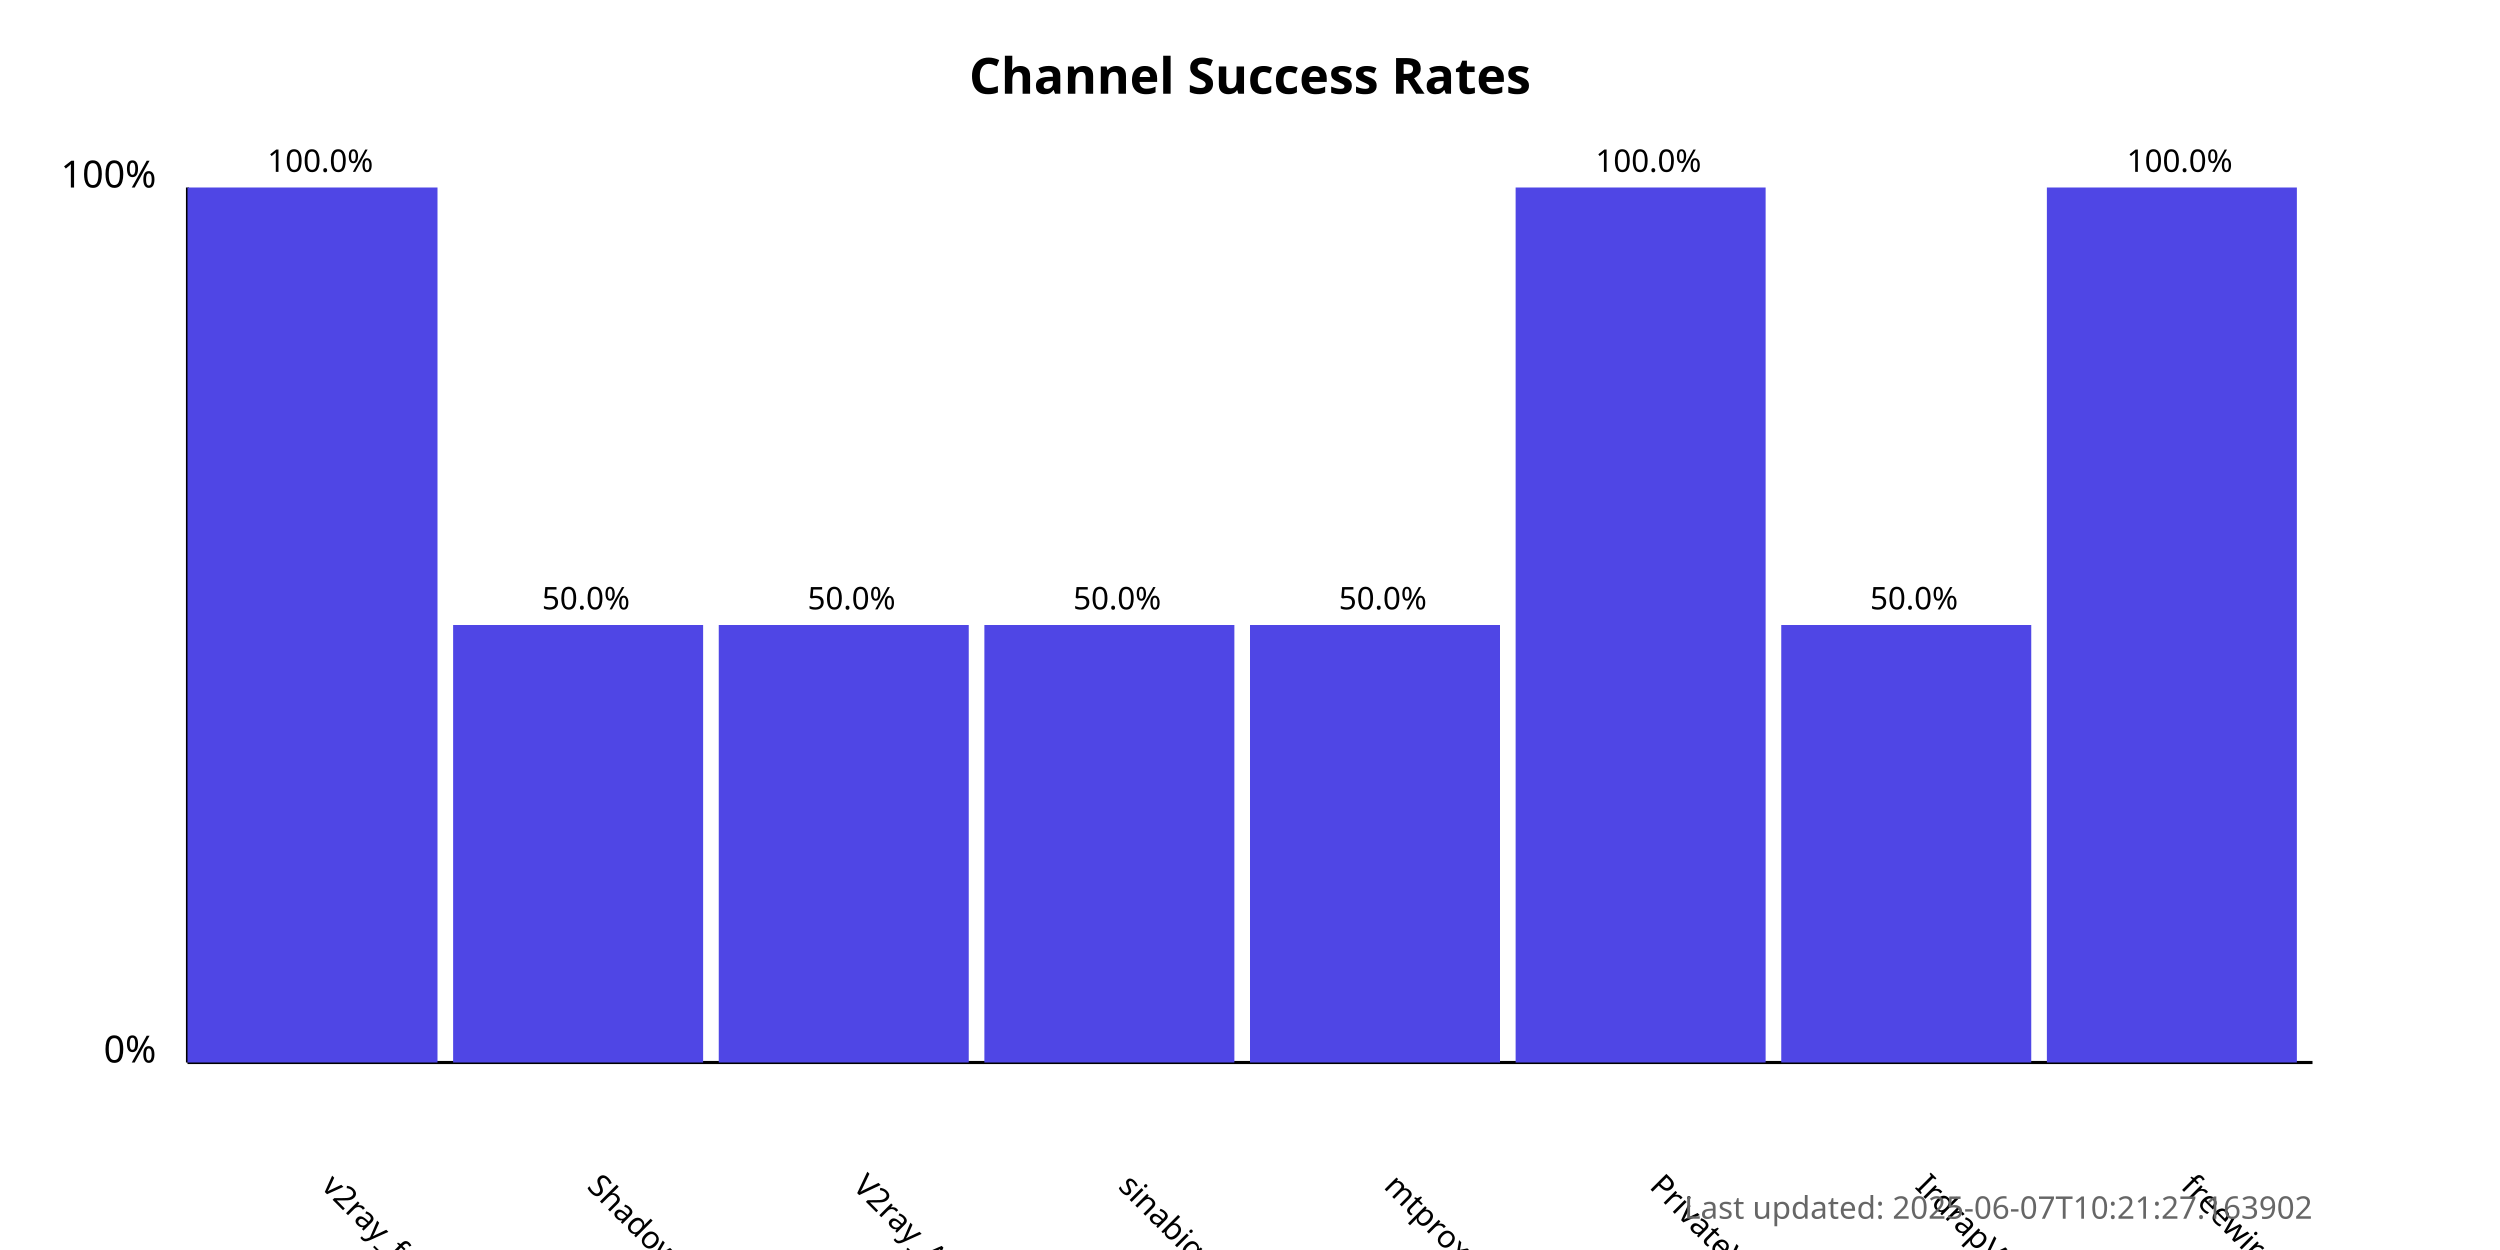
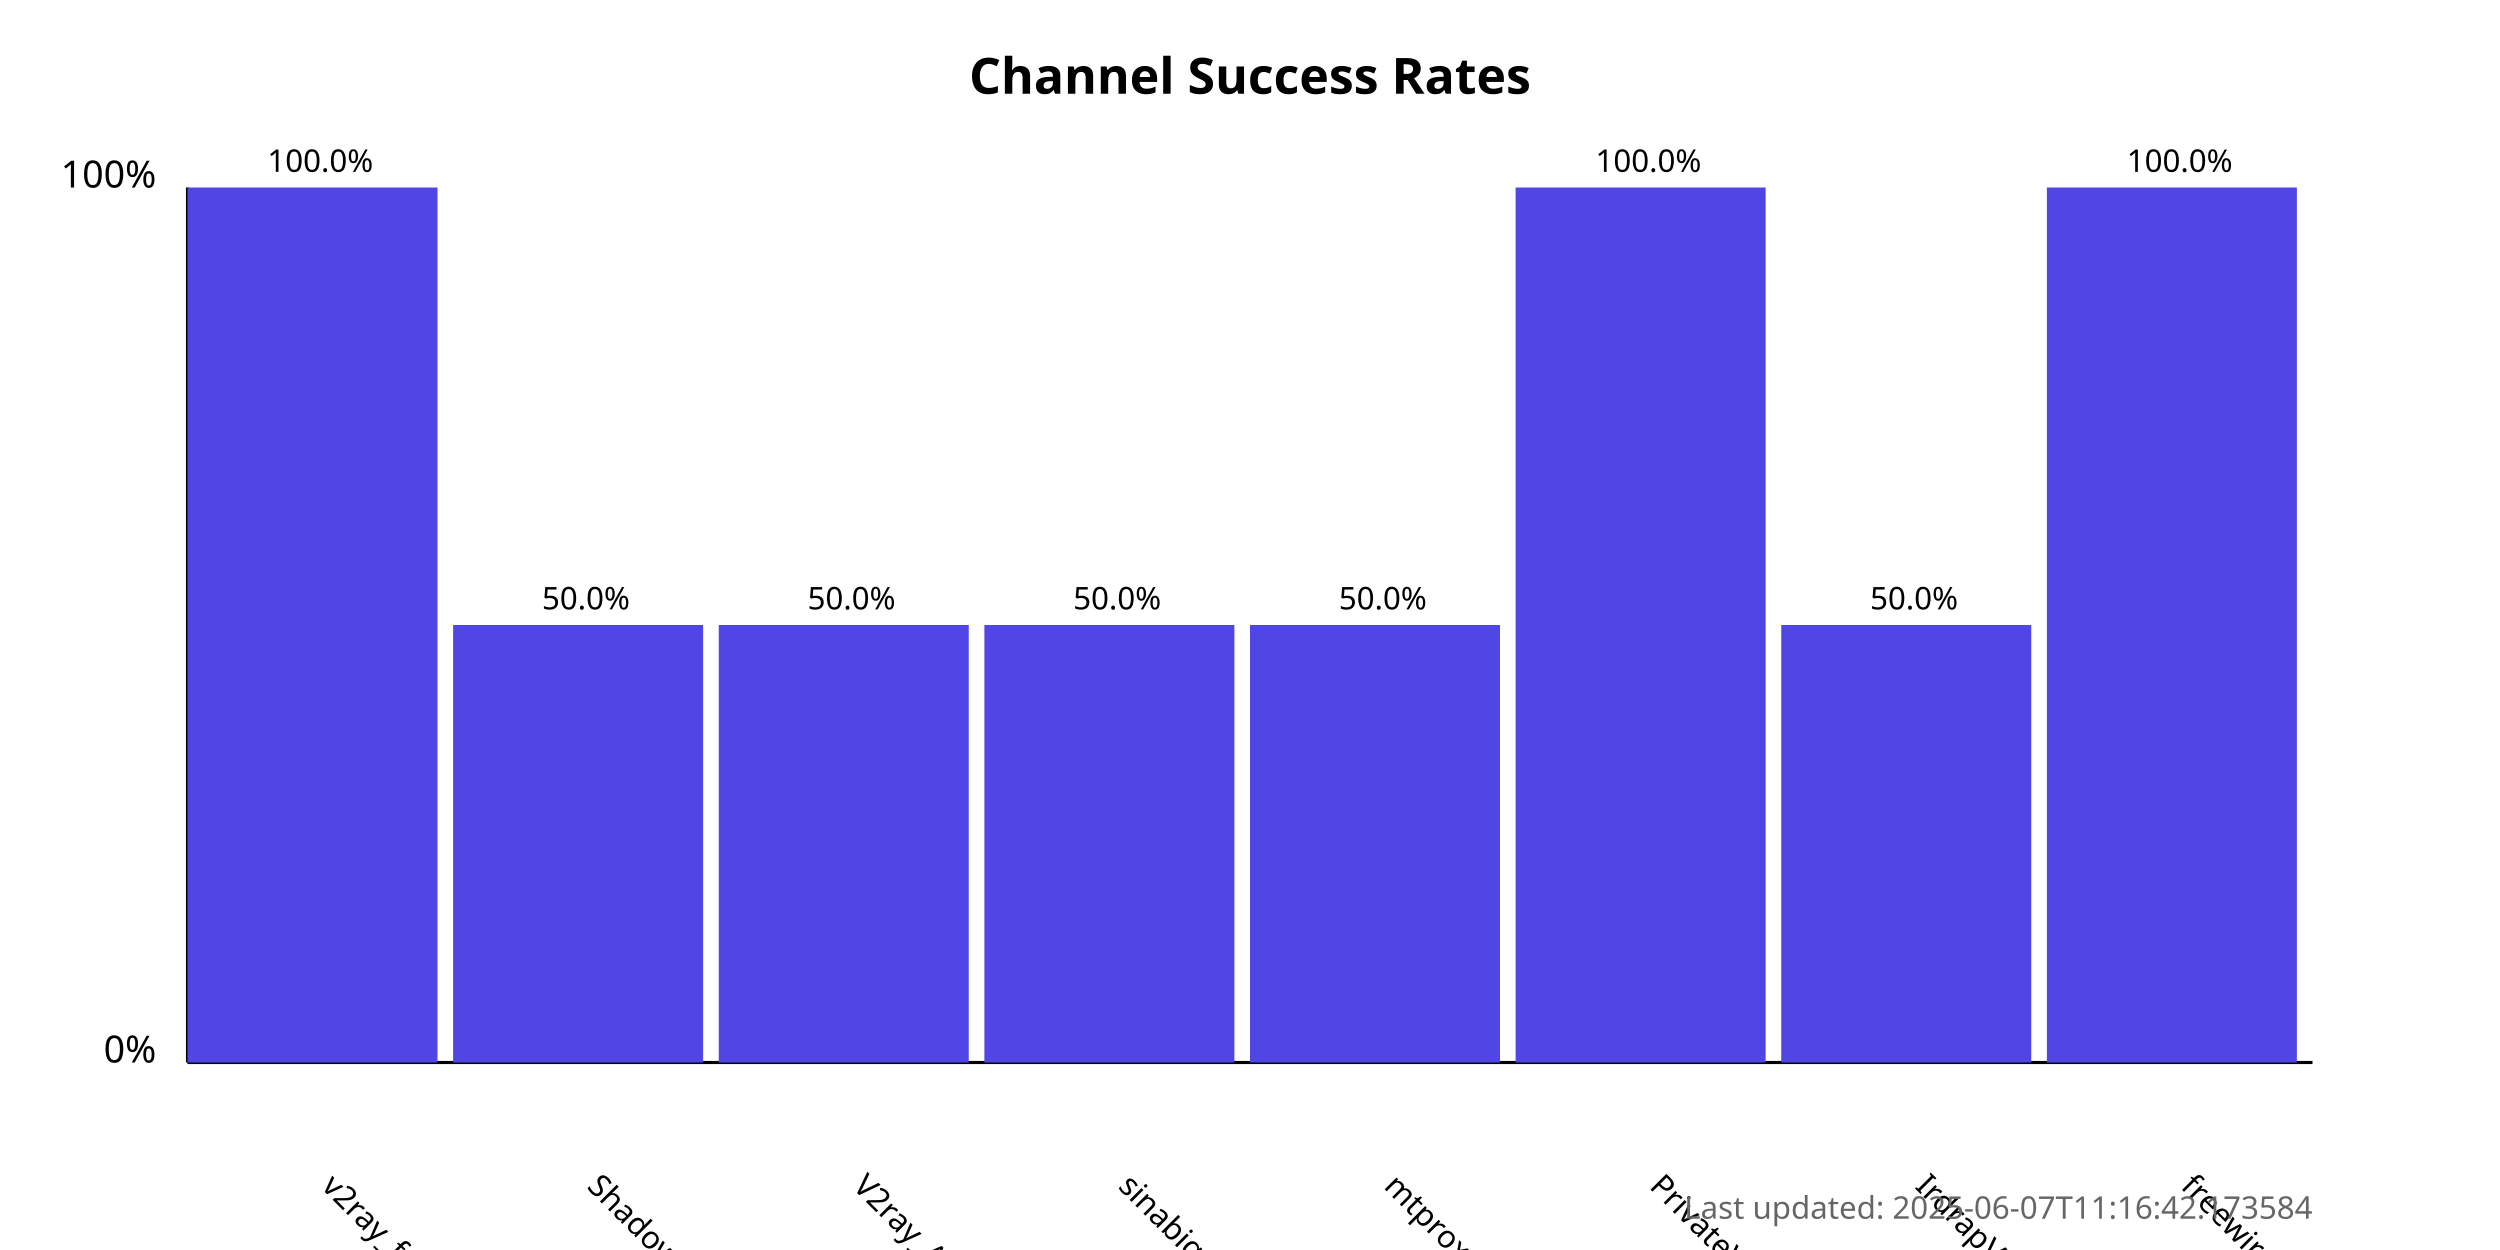
<svg xmlns="http://www.w3.org/2000/svg" width="800" height="400">
  <style>
            .chart-title { font: bold 16px sans-serif; }
            .axis-label { font: 12px sans-serif; }
            .tick-label { font: 10px sans-serif; }
            .bar { fill: #4f46e5; }
            .bar:hover { fill: #6366f1; }
            .timestamp { font: 10px sans-serif; fill: #666; }
        </style>
  <text x="400.0" y="30" text-anchor="middle" class="chart-title">
            Channel Success Rates
        </text>
  <line x1="60" y1="340" x2="60" y2="60" stroke="black" stroke-width="1" />
  <line x1="60" y1="340" x2="740" y2="340" stroke="black" stroke-width="1" />
  <text x="50" y="340" text-anchor="end" class="axis-label">0%</text>
  <text x="50" y="60" text-anchor="end" class="axis-label">100%</text>
  <g>
    <rect x="60" y="60.0" width="80.0" height="280.0" class="bar" />
    <text x="102.5" y="380" transform="rotate(45, 102.5, 380)" text-anchor="start" class="tick-label">
                v2ray_free_conf
            </text>
    <text x="102.5" y="55.0" text-anchor="middle" class="tick-label">
                100.0%
            </text>
  </g>
  <g>
    <rect x="145.0" y="200.0" width="80.0" height="140.0" class="bar" />
    <text x="187.5" y="380" transform="rotate(45, 187.5, 380)" text-anchor="start" class="tick-label">
                ShadowProxy66
            </text>
    <text x="187.5" y="195.0" text-anchor="middle" class="tick-label">
                50.0%
            </text>
  </g>
  <g>
    <rect x="230.0" y="200.0" width="80.0" height="140.0" class="bar" />
    <text x="272.5" y="380" transform="rotate(45, 272.5, 380)" text-anchor="start" class="tick-label">
                V2ray_Alpha
            </text>
    <text x="272.5" y="195.0" text-anchor="middle" class="tick-label">
                50.0%
            </text>
  </g>
  <g>
    <rect x="315.0" y="200.0" width="80.0" height="140.0" class="bar" />
    <text x="357.5" y="380" transform="rotate(45, 357.5, 380)" text-anchor="start" class="tick-label">
                sinabigo
            </text>
    <text x="357.5" y="195.0" text-anchor="middle" class="tick-label">
                50.0%
            </text>
  </g>
  <g>
    <rect x="400.0" y="200.0" width="80.0" height="140.0" class="bar" />
    <text x="442.5" y="380" transform="rotate(45, 442.5, 380)" text-anchor="start" class="tick-label">
                mtproxy_lists
            </text>
    <text x="442.5" y="195.0" text-anchor="middle" class="tick-label">
                50.0%
            </text>
  </g>
  <g>
    <rect x="485.0" y="60.0" width="80.0" height="280.0" class="bar" />
    <text x="527.5" y="380" transform="rotate(45, 527.5, 380)" text-anchor="start" class="tick-label">
                PrivateVPNs
            </text>
    <text x="527.5" y="55.0" text-anchor="middle" class="tick-label">
                100.0%
            </text>
  </g>
  <g>
    <rect x="570.0" y="200.0" width="80.0" height="140.0" class="bar" />
    <text x="612.5" y="380" transform="rotate(45, 612.5, 380)" text-anchor="start" class="tick-label">
                IrdrapVPNnews
            </text>
    <text x="612.5" y="195.0" text-anchor="middle" class="tick-label">
                50.0%
            </text>
  </g>
  <g>
    <rect x="655.0" y="60.0" width="80.0" height="280.0" class="bar" />
    <text x="697.5" y="380" transform="rotate(45, 697.5, 380)" text-anchor="start" class="tick-label">
                freewireguard
            </text>
    <text x="697.5" y="55.0" text-anchor="middle" class="tick-label">
                100.0%
            </text>
  </g>
  <text x="740" y="390" text-anchor="end" class="timestamp">
-             Last updated: 2025-06-07T10:21:27.163902
+             Last updated: 2025-06-07T11:16:42.173584
        </text>
</svg>
